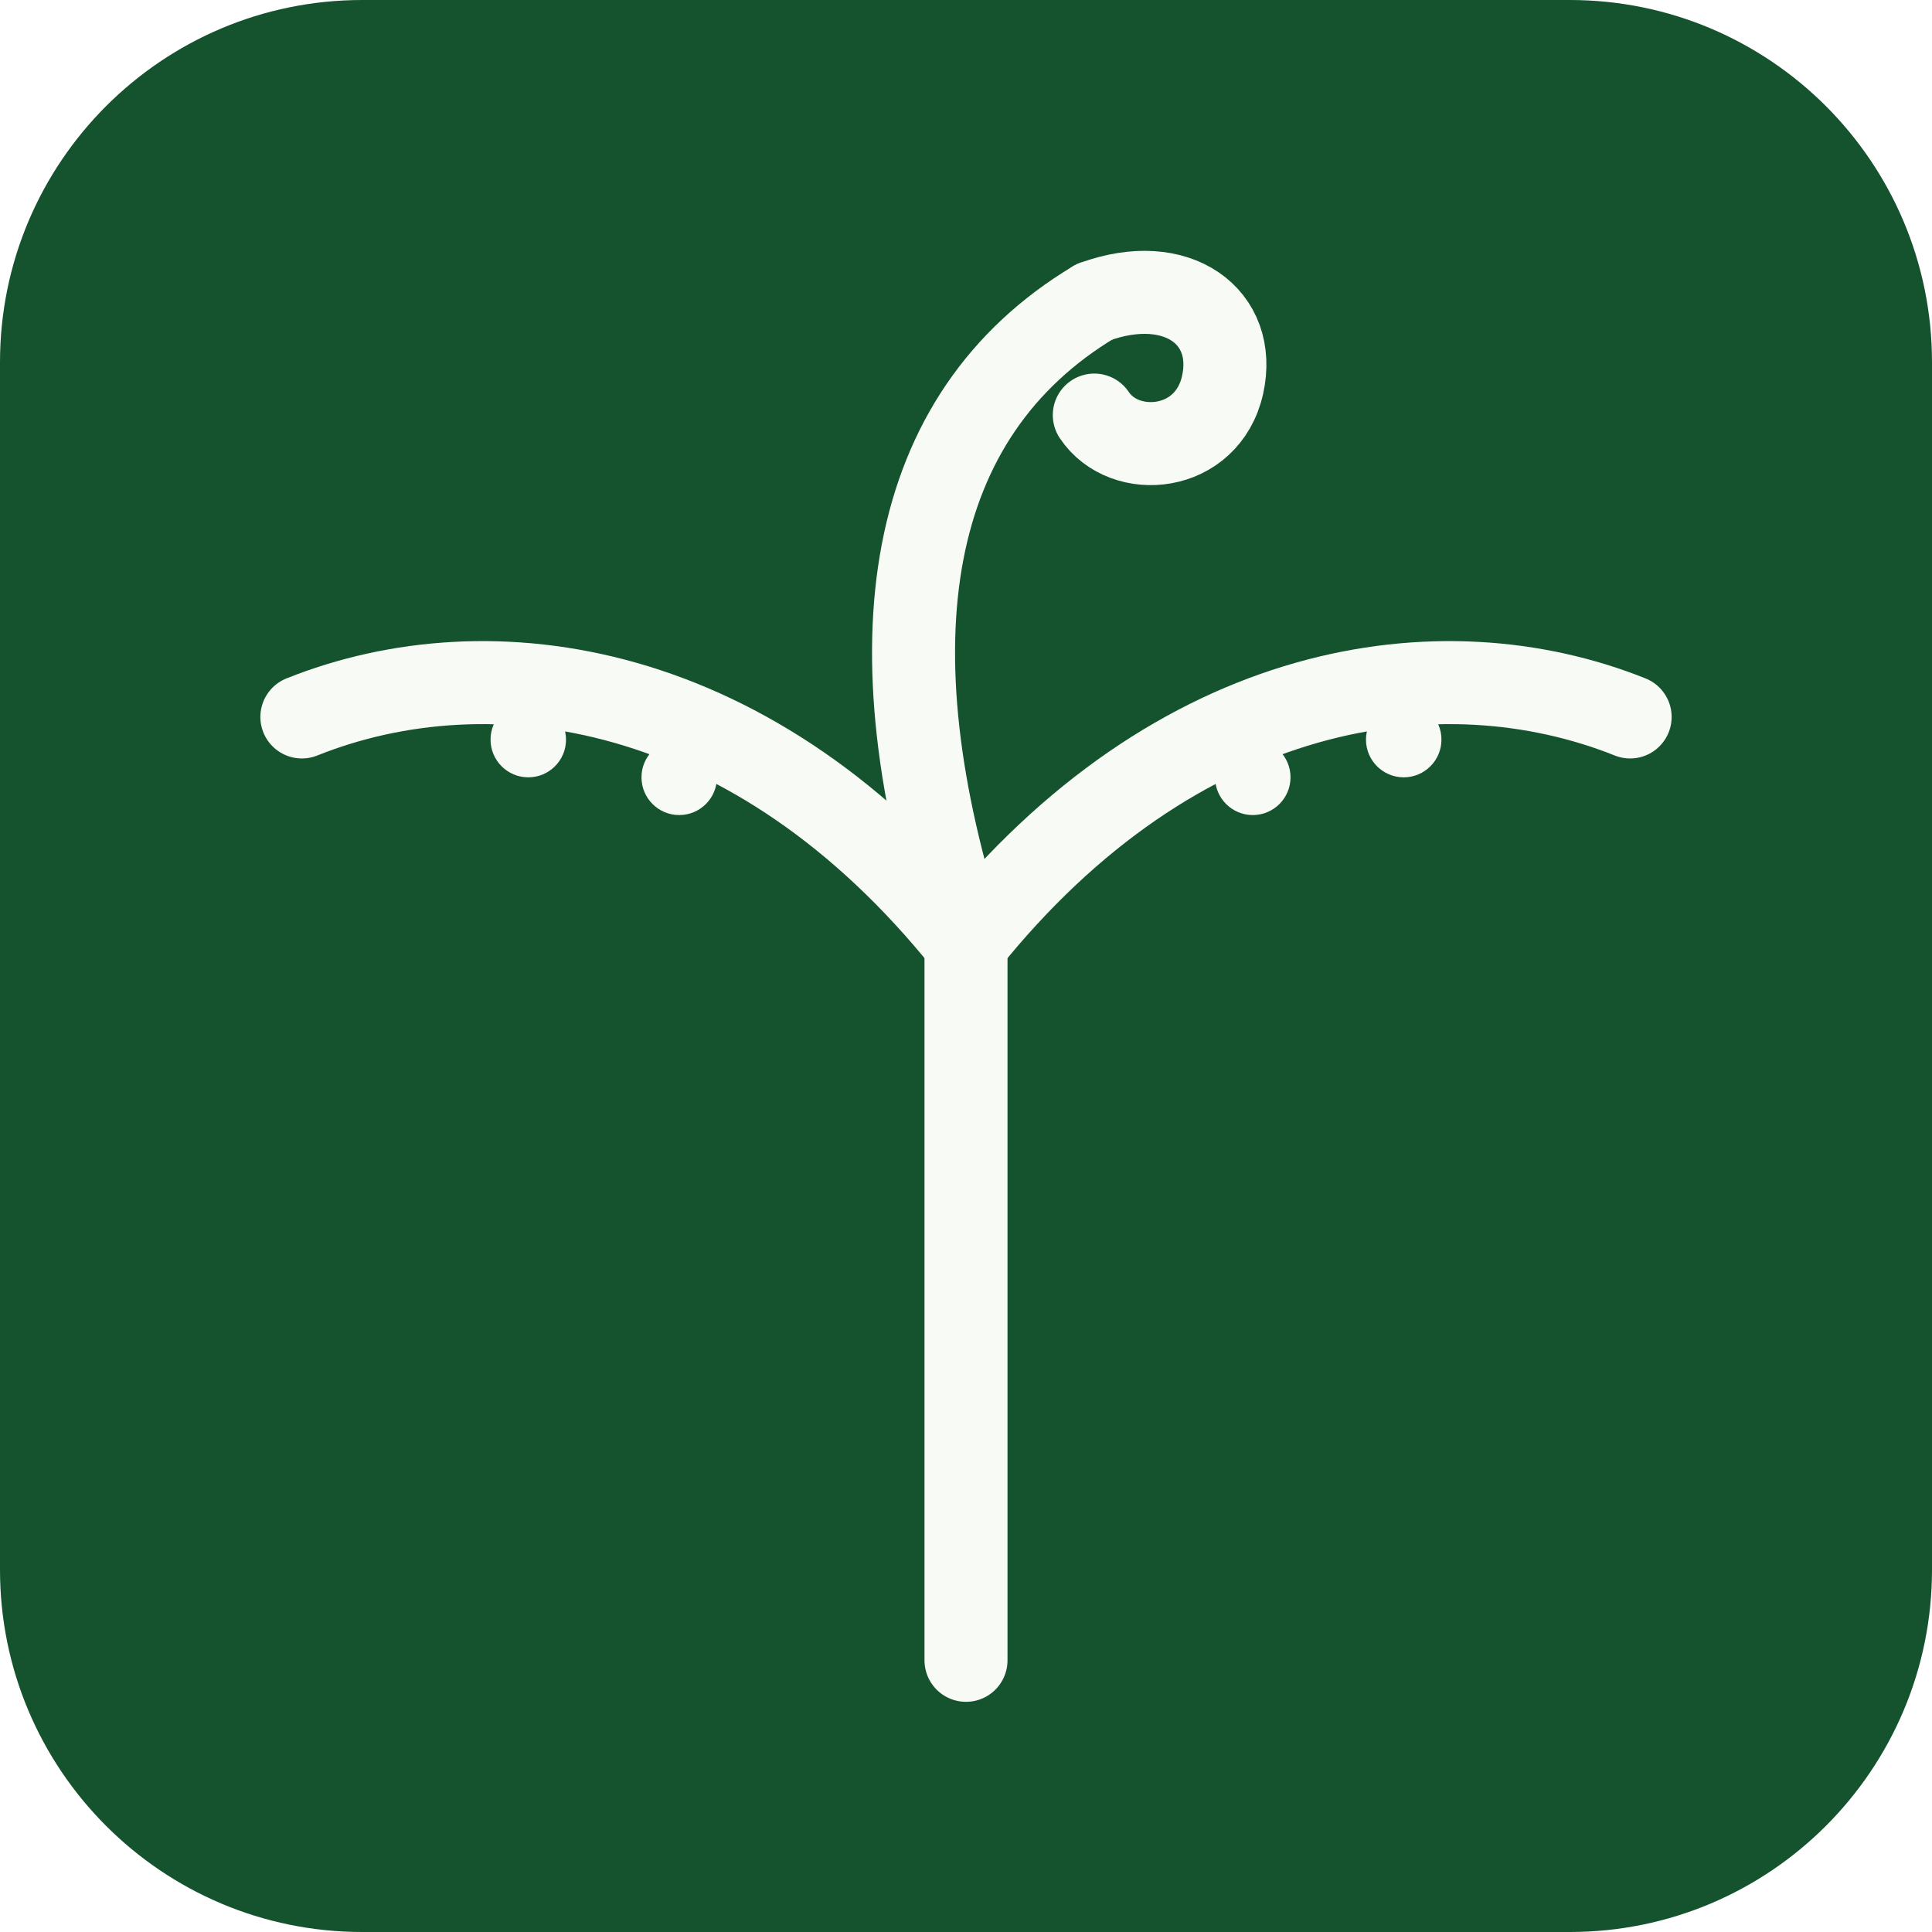
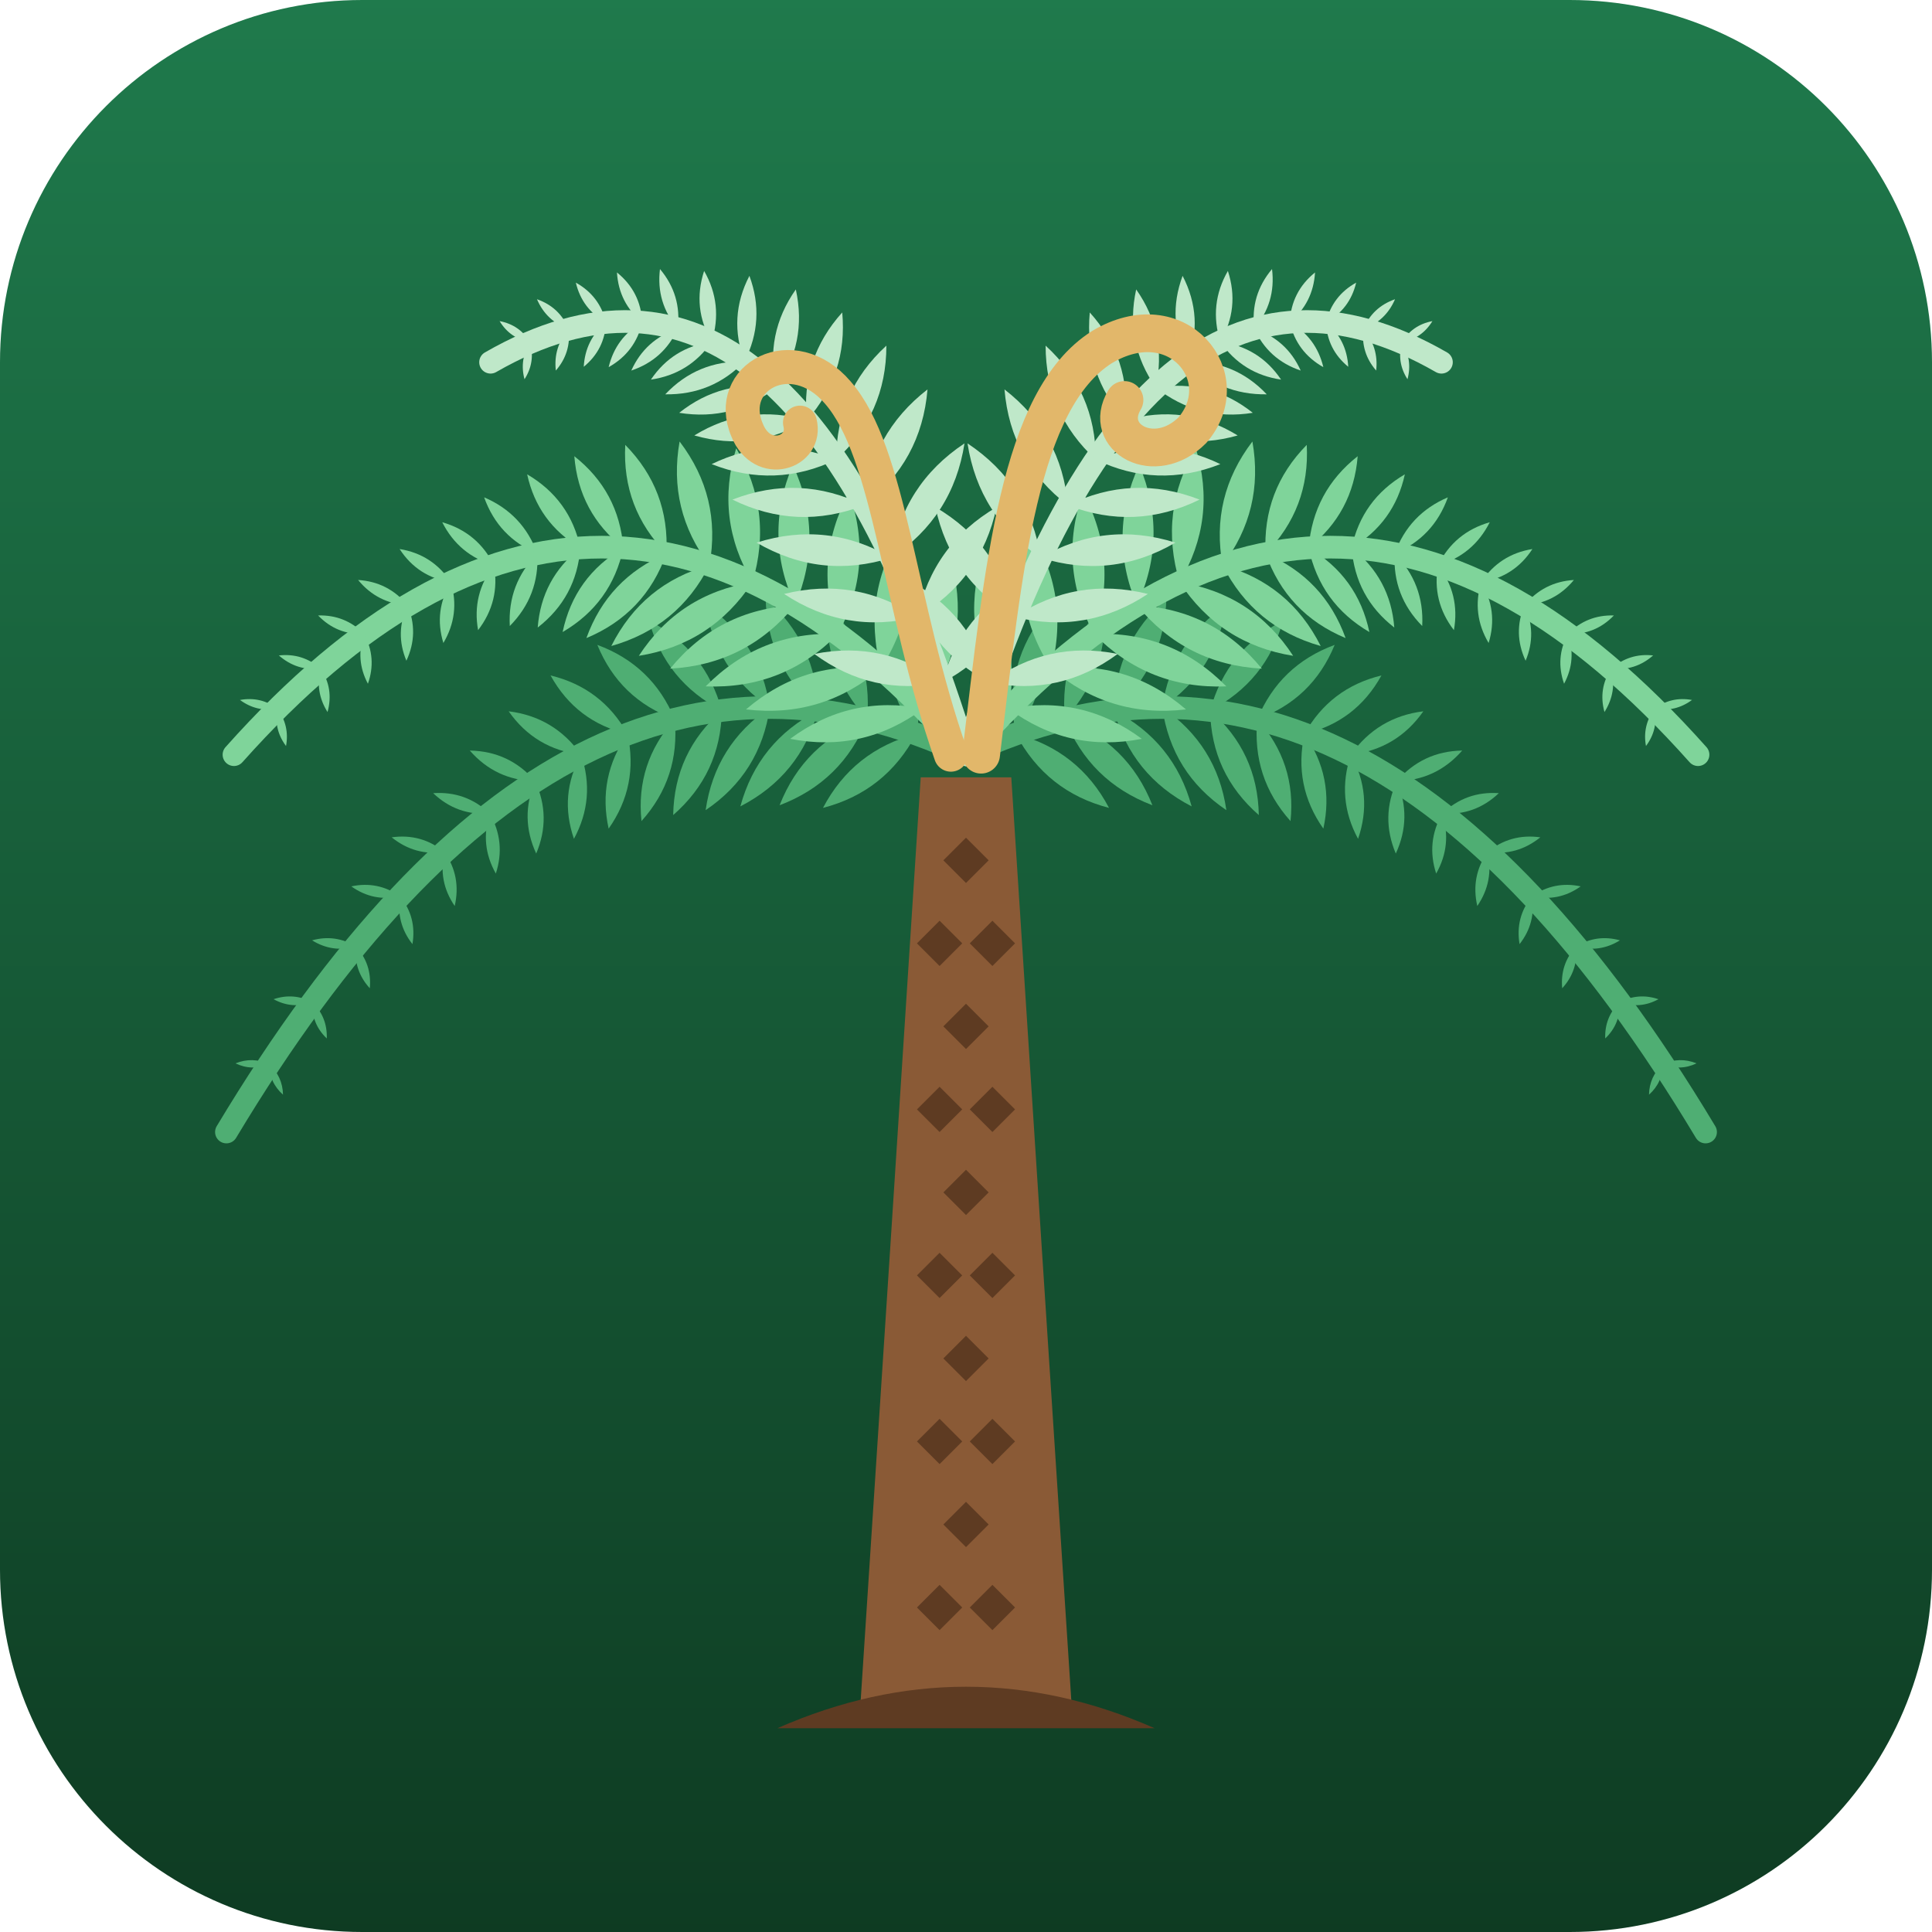
<svg xmlns="http://www.w3.org/2000/svg" viewBox="0 0 512 512">
-   <rect width="512" height="512" rx="96" fill="#14532D" />
-   <g fill="none" stroke="#F8FAF5" stroke-width="22" stroke-linecap="round">
-     <path d="M256 440 V250" />
-     <path d="M256 250 C200 180 130 170 80 190" />
-     <path d="M256 250 C312 180 382 170 432 190" />
-     <path d="M256 250 C230 170 240 110 290 80" />
-     <path d="M290 80 c22 -8 38 4 34 22 c-4 18 -26 20 -34 8" />
-   </g>
-   <g fill="#F8FAF5">
-     <circle cx="140" cy="196" r="10" />
-     <circle cx="180" cy="206" r="10" />
-     <circle cx="372" cy="196" r="10" />
-     <circle cx="332" cy="206" r="10" />
+   <defs>
+     <linearGradient id="f" x1="0" y1="0" x2="0" y2="1">
+       <stop offset="0" stop-color="#1F7A4C" />
+       <stop offset="1" stop-color="#0E3B22" />
+     </linearGradient>
+   </defs>
+   <rect width="512" height="512" rx="96" fill="url(#f)" />
+   <g transform="translate(256 256) scale(1.0) translate(-256 -256)">
+     <path d="M244 206 Q236 330 228 452 Q256 462 284 452 Q276 330 268 206Z" fill="#8A5A36" />
+     <path d="M256 222 l6 6 l-6 6 l-6 -6z" fill="#5E3B22" />
+     <path d="M249 244 l6 6 l-6 6 l-6 -6z" fill="#5E3B22" />
+     <path d="M263 244 l6 6 l-6 6 l-6 -6z" fill="#5E3B22" />
+     <path d="M256 266 l6 6 l-6 6 l-6 -6z" fill="#5E3B22" />
+     <path d="M249 288 l6 6 l-6 6 l-6 -6z" fill="#5E3B22" />
+     <path d="M263 288 l6 6 l-6 6 l-6 -6z" fill="#5E3B22" />
+     <path d="M256 310 l6 6 l-6 6 l-6 -6z" fill="#5E3B22" />
+     <path d="M249 332 l6 6 l-6 6 l-6 -6z" fill="#5E3B22" />
+     <path d="M263 332 l6 6 l-6 6 l-6 -6z" fill="#5E3B22" />
+     <path d="M256 354 l6 6 l-6 6 l-6 -6z" fill="#5E3B22" />
+     <path d="M249 376 l6 6 l-6 6 l-6 -6z" fill="#5E3B22" />
+     <path d="M263 376 l6 6 l-6 6 l-6 -6z" fill="#5E3B22" />
+     <path d="M256 398 l6 6 l-6 6 l-6 -6z" fill="#5E3B22" />
+     <path d="M249 420 l6 6 l-6 6 l-6 -6z" fill="#5E3B22" />
+     <path d="M263 420 l6 6 l-6 6 l-6 -6z" fill="#5E3B22" />
+     <path d="M206 458 Q256 436 306 458 Z" fill="#5E3B22" />
+     <path d="M256 200 Q150 150 60 300" stroke="#4FAE73" stroke-width="6" fill="none" stroke-linecap="round" />
+     <path d="M242.8 194.5 Q246.2 177.6 236.1 163.7 Q232.7 180.6 242.8 194.5Z" fill="#4FAE73" />
+     <path d="M242.8 194.5 Q226.1 198.9 218.1 214.1 Q234.7 209.8 242.8 194.5Z" fill="#4FAE73" />
+     <path d="M229.8 190.6 Q231.4 172.9 219.4 159.8 Q217.8 177.5 229.8 190.6Z" fill="#4FAE73" />
+     <path d="M229.8 190.6 Q213.1 196.9 206.6 213.4 Q223.2 207.1 229.8 190.6Z" fill="#4FAE73" />
+     <path d="M216.8 188.3 Q216.4 170.4 202.9 158.6 Q203.4 176.5 216.8 188.3Z" fill="#4FAE73" />
+     <path d="M216.8 188.3 Q200.9 196.5 196.2 213.7 Q212.1 205.5 216.8 188.3Z" fill="#4FAE73" />
+     <path d="M204.0 187.5 Q201.5 170.1 187.0 160.3 Q189.5 177.6 204.0 187.5Z" fill="#4FAE73" />
+     <path d="M204.0 187.5 Q189.5 197.4 187.0 214.7 Q201.5 204.9 204.0 187.5Z" fill="#4FAE73" />
+     <path d="M191.3 188.3 Q186.9 172.1 172.0 164.5 Q176.4 180.6 191.3 188.3Z" fill="#4FAE73" />
+     <path d="M191.3 188.3 Q178.7 199.3 178.4 216.0 Q191.0 205.0 191.3 188.3Z" fill="#4FAE73" />
+     <path d="M178.8 190.6 Q172.9 176.3 158.3 170.9 Q164.2 185.3 178.8 190.6Z" fill="#4FAE73" />
+     <path d="M178.8 190.6 Q168.4 202.2 170.0 217.6 Q180.3 206.1 178.8 190.6Z" fill="#4FAE73" />
+     <path d="M166.3 194.5 Q159.5 182.3 145.9 179.0 Q152.7 191.3 166.3 194.5Z" fill="#4FAE73" />
+     <path d="M166.3 194.5 Q158.3 206.0 161.3 219.6 Q169.3 208.2 166.3 194.5Z" fill="#4FAE73" />
+     <path d="M154.0 200.0 Q146.9 190.0 134.8 188.5 Q141.8 198.5 154.0 200.0Z" fill="#4FAE73" />
+     <path d="M154.0 200.0 Q148.1 210.7 152.1 222.3 Q157.9 211.6 154.0 200.0Z" fill="#4FAE73" />
+     <path d="M141.8 207.0 Q135.0 199.1 124.5 198.9 Q131.4 206.8 141.8 207.0Z" fill="#4FAE73" />
+     <path d="M141.8 207.0 Q137.7 216.7 142.1 226.2 Q146.2 216.5 141.8 207.0Z" fill="#4FAE73" />
+     <path d="M129.8 215.6 Q123.5 209.6 114.8 210.2 Q121.1 216.2 129.8 215.6Z" fill="#4FAE73" />
+     <path d="M129.8 215.6 Q127.1 223.9 131.4 231.5 Q134.1 223.2 129.8 215.6Z" fill="#4FAE73" />
+     <path d="M117.8 225.8 Q111.7 220.8 103.8 221.9 Q110.0 226.9 117.8 225.8Z" fill="#4FAE73" />
+     <path d="M117.8 225.8 Q116.0 233.5 120.5 240.1 Q122.3 232.3 117.8 225.8Z" fill="#4FAE73" />
+     <path d="M106.0 237.5 Q100.1 233.4 93.1 234.9 Q99.0 239.1 106.0 237.5Z" fill="#4FAE73" />
+     <path d="M106.0 237.5 Q104.9 244.6 109.3 250.2 Q110.5 243.1 106.0 237.5Z" fill="#4FAE73" />
+     <path d="M94.3 250.8 Q88.8 247.5 82.7 249.2 Q88.2 252.6 94.3 250.8Z" fill="#4FAE73" />
+     <path d="M94.3 250.8 Q93.7 257.2 98.0 261.9 Q98.6 255.5 94.3 250.8Z" fill="#4FAE73" />
+     <path d="M82.8 265.6 Q77.8 263.0 72.5 264.8 Q77.4 267.5 82.8 265.6Z" fill="#4FAE73" />
+     <path d="M82.8 265.6 Q82.5 271.3 86.6 275.2 Q86.8 269.6 82.8 265.6Z" fill="#4FAE73" />
+     <path d="M71.3 282.0 Q66.9 280.0 62.4 281.8 Q66.8 283.9 71.3 282.0Z" fill="#4FAE73" />
+     <path d="M71.3 282.0 Q71.4 286.9 75.0 290.1 Q74.9 285.3 71.3 282.0Z" fill="#4FAE73" />
+     <path d="M256 200 Q362 150 452 300" stroke="#4FAE73" stroke-width="6" fill="none" stroke-linecap="round" />
+     <path d="M269.2 194.5 Q277.3 209.8 293.9 214.1 Q285.9 198.9 269.2 194.5Z" fill="#4FAE73" />
+     <path d="M269.2 194.5 Q279.3 180.6 275.9 163.7 Q265.8 177.6 269.2 194.5Z" fill="#4FAE73" />
+     <path d="M282.2 190.6 Q288.8 207.1 305.4 213.4 Q298.9 196.9 282.2 190.6Z" fill="#4FAE73" />
+     <path d="M282.2 190.6 Q294.2 177.5 292.6 159.8 Q280.6 172.9 282.2 190.6Z" fill="#4FAE73" />
+     <path d="M295.2 188.3 Q299.9 205.5 315.8 213.7 Q311.1 196.5 295.2 188.3Z" fill="#4FAE73" />
+     <path d="M295.2 188.3 Q308.6 176.5 309.1 158.6 Q295.6 170.4 295.2 188.3Z" fill="#4FAE73" />
+     <path d="M308.0 187.5 Q310.5 204.9 325.0 214.7 Q322.5 197.4 308.0 187.5Z" fill="#4FAE73" />
+     <path d="M308.0 187.5 Q322.5 177.6 325.0 160.3 Q310.5 170.1 308.0 187.5Z" fill="#4FAE73" />
+     <path d="M320.7 188.3 Q321.0 205.0 333.6 216.0 Q333.3 199.3 320.7 188.3Z" fill="#4FAE73" />
+     <path d="M320.7 188.3 Q335.6 180.6 340.0 164.5 Q325.1 172.1 320.7 188.3Z" fill="#4FAE73" />
+     <path d="M333.2 190.6 Q331.7 206.1 342.0 217.6 Q343.6 202.2 333.2 190.6Z" fill="#4FAE73" />
+     <path d="M333.2 190.6 Q347.8 185.3 353.7 170.9 Q339.1 176.3 333.2 190.6Z" fill="#4FAE73" />
+     <path d="M345.7 194.5 Q342.7 208.2 350.7 219.6 Q353.7 206.0 345.7 194.5Z" fill="#4FAE73" />
+     <path d="M345.7 194.5 Q359.3 191.3 366.1 179.0 Q352.5 182.3 345.7 194.5Z" fill="#4FAE73" />
+     <path d="M358.0 200.0 Q354.1 211.6 359.9 222.3 Q363.9 210.7 358.0 200.0Z" fill="#4FAE73" />
+     <path d="M358.0 200.0 Q370.2 198.5 377.2 188.5 Q365.1 190.0 358.0 200.0Z" fill="#4FAE73" />
+     <path d="M370.2 207.0 Q365.8 216.5 369.9 226.2 Q374.3 216.7 370.2 207.0Z" fill="#4FAE73" />
+     <path d="M370.2 207.0 Q380.6 206.8 387.5 198.9 Q377.0 199.1 370.2 207.0Z" fill="#4FAE73" />
+     <path d="M382.2 215.6 Q377.9 223.2 380.6 231.5 Q384.9 223.9 382.2 215.6Z" fill="#4FAE73" />
+     <path d="M382.2 215.6 Q390.9 216.2 397.2 210.2 Q388.5 209.6 382.2 215.6Z" fill="#4FAE73" />
+     <path d="M394.2 225.8 Q389.7 232.3 391.5 240.1 Q396.0 233.5 394.2 225.8Z" fill="#4FAE73" />
+     <path d="M394.2 225.8 Q402.0 226.9 408.2 221.9 Q400.3 220.8 394.2 225.8Z" fill="#4FAE73" />
+     <path d="M406.0 237.5 Q401.5 243.1 402.7 250.2 Q407.1 244.6 406.0 237.5Z" fill="#4FAE73" />
+     <path d="M406.0 237.5 Q413.0 239.1 418.9 234.9 Q411.9 233.4 406.0 237.5Z" fill="#4FAE73" />
+     <path d="M417.7 250.8 Q413.4 255.5 414.0 261.9 Q418.3 257.2 417.7 250.8Z" fill="#4FAE73" />
+     <path d="M417.7 250.8 Q423.8 252.6 429.3 249.2 Q423.2 247.5 417.7 250.8Z" fill="#4FAE73" />
+     <path d="M429.2 265.6 Q425.2 269.6 425.4 275.2 Q429.5 271.3 429.2 265.6Z" fill="#4FAE73" />
+     <path d="M429.2 265.6 Q434.6 267.5 439.5 264.8 Q434.2 263.0 429.2 265.6Z" fill="#4FAE73" />
+     <path d="M440.7 282.0 Q437.1 285.3 437.0 290.1 Q440.6 286.9 440.7 282.0Z" fill="#4FAE73" />
+     <path d="M440.7 282.0 Q445.2 283.9 449.6 281.8 Q445.1 280.0 440.7 282.0Z" fill="#4FAE73" />
+     <path d="M256 200 Q160 90 62 200" stroke="#7FD49A" stroke-width="6" fill="none" stroke-linecap="round" />
+     <path d="M244.7 187.8 Q256.6 172.0 253.0 152.6 Q241.1 168.4 244.7 187.8Z" fill="#7FD49A" />
+     <path d="M244.7 187.8 Q225.3 184.0 209.4 195.8 Q228.8 199.6 244.7 187.8Z" fill="#7FD49A" />
+     <path d="M233.4 177.2 Q244.5 160.1 239.3 140.3 Q228.3 157.4 233.4 177.2Z" fill="#7FD49A" />
+     <path d="M233.4 177.2 Q213.2 174.7 197.7 188.0 Q217.9 190.4 233.4 177.2Z" fill="#7FD49A" />
+     <path d="M222.1 168.0 Q231.8 149.9 225.0 130.5 Q215.3 148.6 222.1 168.0Z" fill="#7FD49A" />
+     <path d="M222.1 168.0 Q201.5 167.2 187.0 181.9 Q207.6 182.7 222.1 168.0Z" fill="#7FD49A" />
+     <path d="M210.7 160.4 Q218.6 141.7 210.1 123.2 Q202.2 142.0 210.7 160.4Z" fill="#7FD49A" />
+     <path d="M210.7 160.4 Q190.4 161.5 177.6 177.2 Q197.8 176.1 210.7 160.4Z" fill="#7FD49A" />
+     <path d="M199.4 154.3 Q205.0 135.6 195.1 118.8 Q189.4 137.5 199.4 154.3Z" fill="#7FD49A" />
+     <path d="M199.4 154.3 Q180.0 157.4 169.3 173.8 Q188.6 170.7 199.4 154.3Z" fill="#7FD49A" />
+     <path d="M188.0 149.8 Q191.3 131.7 180.1 117.0 Q176.9 135.1 188.0 149.8Z" fill="#7FD49A" />
+     <path d="M188.0 149.8 Q170.3 154.7 162.0 171.2 Q179.7 166.2 188.0 149.8Z" fill="#7FD49A" />
+     <path d="M176.6 146.7 Q177.5 129.9 165.7 117.9 Q164.8 134.7 176.6 146.7Z" fill="#7FD49A" />
+     <path d="M176.6 146.7 Q161.1 153.3 155.4 169.1 Q171.0 162.6 176.6 146.7Z" fill="#7FD49A" />
+     <path d="M165.2 145.2 Q164.0 130.2 152.2 120.9 Q153.4 135.9 165.2 145.2Z" fill="#7FD49A" />
+     <path d="M165.2 145.2 Q152.2 152.8 149.1 167.5 Q162.1 159.9 165.2 145.2Z" fill="#7FD49A" />
+     <path d="M153.8 145.2 Q151.1 132.4 139.7 125.7 Q142.5 138.5 153.8 145.2Z" fill="#7FD49A" />
+     <path d="M153.8 145.2 Q143.5 153.3 142.5 166.3 Q152.8 158.3 153.8 145.2Z" fill="#7FD49A" />
+     <path d="M142.4 146.7 Q138.6 136.2 128.3 131.8 Q132.1 142.4 142.4 146.7Z" fill="#7FD49A" />
+     <path d="M142.4 146.7 Q134.5 154.7 135.1 165.9 Q143.0 157.9 142.4 146.7Z" fill="#7FD49A" />
+     <path d="M130.9 149.8 Q126.6 141.1 117.2 138.4 Q121.6 147.1 130.9 149.8Z" fill="#7FD49A" />
+     <path d="M130.9 149.8 Q125.0 157.5 126.7 167.0 Q132.6 159.3 130.9 149.8Z" fill="#7FD49A" />
+     <path d="M119.5 154.3 Q114.6 146.9 105.9 145.5 Q110.7 152.9 119.5 154.3Z" fill="#7FD49A" />
+     <path d="M119.5 154.3 Q114.9 161.9 117.5 170.4 Q122.0 162.8 119.5 154.3Z" fill="#7FD49A" />
+     <path d="M108.0 160.4 Q102.9 154.2 94.9 153.7 Q100.0 159.9 108.0 160.4Z" fill="#7FD49A" />
+     <path d="M108.0 160.4 Q104.6 167.7 107.7 175.1 Q111.1 167.8 108.0 160.4Z" fill="#7FD49A" />
+     <path d="M96.5 168.0 Q91.5 162.9 84.3 163.1 Q89.3 168.3 96.5 168.0Z" fill="#7FD49A" />
+     <path d="M96.5 168.0 Q94.1 174.8 97.5 181.2 Q99.9 174.4 96.5 168.0Z" fill="#7FD49A" />
+     <path d="M85.0 177.2 Q80.2 173.0 73.9 173.7 Q78.7 177.9 85.0 177.2Z" fill="#7FD49A" />
+     <path d="M85.0 177.2 Q83.4 183.3 86.8 188.7 Q88.5 182.5 85.0 177.2Z" fill="#7FD49A" />
+     <path d="M73.5 187.8 Q69.1 184.5 63.6 185.5 Q68.1 188.8 73.5 187.8Z" fill="#7FD49A" />
+     <path d="M73.5 187.8 Q72.5 193.3 75.8 197.7 Q76.8 192.3 73.5 187.8Z" fill="#7FD49A" />
+     <path d="M256 200 Q352 90 450 200" stroke="#7FD49A" stroke-width="6" fill="none" stroke-linecap="round" />
+     <path d="M267.3 187.8 Q283.2 199.6 302.6 195.8 Q286.7 184.0 267.3 187.8Z" fill="#7FD49A" />
+     <path d="M267.3 187.8 Q270.9 168.4 259.0 152.6 Q255.4 172.0 267.3 187.8Z" fill="#7FD49A" />
+     <path d="M278.6 177.2 Q294.1 190.4 314.3 188.0 Q298.8 174.7 278.6 177.2Z" fill="#7FD49A" />
+     <path d="M278.6 177.2 Q283.7 157.4 272.7 140.3 Q267.5 160.1 278.6 177.2Z" fill="#7FD49A" />
+     <path d="M289.9 168.0 Q304.4 182.7 325.0 181.9 Q310.5 167.2 289.9 168.0Z" fill="#7FD49A" />
+     <path d="M289.9 168.0 Q296.7 148.6 287.0 130.5 Q280.2 149.9 289.9 168.0Z" fill="#7FD49A" />
+     <path d="M301.3 160.4 Q314.2 176.1 334.4 177.2 Q321.6 161.5 301.3 160.4Z" fill="#7FD49A" />
+     <path d="M301.3 160.4 Q309.8 142.0 301.9 123.2 Q293.4 141.7 301.3 160.4Z" fill="#7FD49A" />
+     <path d="M312.6 154.3 Q323.4 170.7 342.7 173.8 Q332.0 157.4 312.6 154.3Z" fill="#7FD49A" />
+     <path d="M312.6 154.3 Q322.6 137.5 316.9 118.8 Q307.0 135.6 312.6 154.3Z" fill="#7FD49A" />
+     <path d="M324.0 149.8 Q332.3 166.2 350.0 171.2 Q341.7 154.7 324.0 149.8Z" fill="#7FD49A" />
+     <path d="M324.0 149.8 Q335.1 135.1 331.9 117.0 Q320.7 131.7 324.0 149.8Z" fill="#7FD49A" />
+     <path d="M335.4 146.7 Q341.0 162.6 356.6 169.1 Q350.9 153.3 335.4 146.7Z" fill="#7FD49A" />
+     <path d="M335.4 146.7 Q347.2 134.7 346.3 117.9 Q334.5 129.9 335.4 146.7Z" fill="#7FD49A" />
+     <path d="M346.8 145.2 Q349.9 159.9 362.9 167.5 Q359.8 152.8 346.8 145.2Z" fill="#7FD49A" />
+     <path d="M346.8 145.2 Q358.6 135.9 359.8 120.9 Q348.0 130.2 346.8 145.2Z" fill="#7FD49A" />
+     <path d="M358.2 145.2 Q359.2 158.3 369.5 166.3 Q368.5 153.3 358.2 145.2Z" fill="#7FD49A" />
+     <path d="M358.2 145.2 Q369.5 138.5 372.3 125.7 Q360.9 132.4 358.2 145.2Z" fill="#7FD49A" />
+     <path d="M369.6 146.7 Q369.0 157.9 376.9 165.9 Q377.5 154.7 369.6 146.7Z" fill="#7FD49A" />
+     <path d="M369.6 146.7 Q379.9 142.4 383.7 131.8 Q373.4 136.2 369.6 146.7Z" fill="#7FD49A" />
+     <path d="M381.1 149.8 Q379.4 159.3 385.3 167.0 Q387.0 157.5 381.1 149.8Z" fill="#7FD49A" />
+     <path d="M381.1 149.8 Q390.4 147.1 394.8 138.4 Q385.4 141.1 381.1 149.8Z" fill="#7FD49A" />
+     <path d="M392.5 154.3 Q390.0 162.8 394.5 170.4 Q397.1 161.9 392.5 154.3Z" fill="#7FD49A" />
+     <path d="M392.5 154.3 Q401.3 152.9 406.1 145.5 Q397.4 146.9 392.5 154.3Z" fill="#7FD49A" />
+     <path d="M404.0 160.4 Q400.9 167.8 404.3 175.1 Q407.4 167.7 404.0 160.4Z" fill="#7FD49A" />
+     <path d="M404.0 160.4 Q412.0 159.9 417.1 153.7 Q409.1 154.2 404.0 160.4Z" fill="#7FD49A" />
+     <path d="M415.5 168.0 Q412.1 174.4 414.5 181.2 Q417.9 174.8 415.5 168.0Z" fill="#7FD49A" />
+     <path d="M415.5 168.0 Q422.7 168.3 427.7 163.1 Q420.5 162.9 415.5 168.0Z" fill="#7FD49A" />
+     <path d="M427.0 177.2 Q423.5 182.5 425.2 188.7 Q428.6 183.3 427.0 177.2Z" fill="#7FD49A" />
+     <path d="M427.0 177.2 Q433.3 177.9 438.1 173.7 Q431.8 173.0 427.0 177.2Z" fill="#7FD49A" />
+     <path d="M438.5 187.8 Q435.2 192.3 436.2 197.7 Q439.5 193.3 438.5 187.8Z" fill="#7FD49A" />
+     <path d="M438.5 187.8 Q443.9 188.8 448.4 185.5 Q442.9 184.5 438.5 187.8Z" fill="#7FD49A" />
+     <path d="M256 200 Q210 50 130 96" stroke="#BFE8C9" stroke-width="6" fill="none" stroke-linecap="round" />
+     <path d="M249.7 180.9 Q266.5 172.0 271.4 153.7 Q254.6 162.5 249.7 180.9Z" fill="#BFE8C9" />
+     <path d="M249.7 180.9 Q234.4 169.6 215.8 173.3 Q231.1 184.6 249.7 180.9Z" fill="#BFE8C9" />
+     <path d="M243.1 163.5 Q260.0 153.6 264.1 134.4 Q247.2 144.3 243.1 163.5Z" fill="#BFE8C9" />
+     <path d="M243.1 163.5 Q226.8 152.7 207.8 157.4 Q224.1 168.2 243.1 163.5Z" fill="#BFE8C9" />
+     <path d="M236.2 147.8 Q252.6 136.9 255.6 117.5 Q239.2 128.4 236.2 147.8Z" fill="#BFE8C9" />
+     <path d="M236.2 147.8 Q219.3 137.9 200.5 143.8 Q217.5 153.7 236.2 147.8Z" fill="#BFE8C9" />
+     <path d="M229.0 133.9 Q244.2 122.3 245.8 103.2 Q230.7 114.9 229.0 133.9Z" fill="#BFE8C9" />
+     <path d="M229.0 133.9 Q211.9 125.5 194.1 132.4 Q211.2 140.8 229.0 133.9Z" fill="#BFE8C9" />
+     <path d="M221.6 121.8 Q234.9 109.6 234.9 91.6 Q221.6 103.8 221.6 121.8Z" fill="#BFE8C9" />
+     <path d="M221.6 121.8 Q204.8 115.1 188.6 123.0 Q205.4 129.6 221.6 121.8Z" fill="#BFE8C9" />
+     <path d="M213.8 111.4 Q224.7 99.1 223.2 82.8 Q212.2 95.0 213.8 111.4Z" fill="#BFE8C9" />
+     <path d="M213.8 111.4 Q198.0 106.8 184.0 115.4 Q199.8 119.9 213.8 111.4Z" fill="#BFE8C9" />
+     <path d="M205.7 102.7 Q214.0 90.8 210.9 76.7 Q202.6 88.5 205.7 102.7Z" fill="#BFE8C9" />
+     <path d="M205.7 102.7 Q191.3 100.4 180.0 109.4 Q194.3 111.7 205.7 102.7Z" fill="#BFE8C9" />
+     <path d="M197.3 95.8 Q202.9 84.7 198.6 73.1 Q192.9 84.1 197.3 95.8Z" fill="#BFE8C9" />
+     <path d="M197.3 95.8 Q184.8 95.5 176.3 104.5 Q188.7 104.7 197.3 95.8Z" fill="#BFE8C9" />
+     <path d="M188.6 90.6 Q191.7 80.7 186.6 71.8 Q183.4 81.6 188.6 90.6Z" fill="#BFE8C9" />
+     <path d="M188.6 90.6 Q178.3 92.0 172.5 100.6 Q182.7 99.1 188.6 90.6Z" fill="#BFE8C9" />
+     <path d="M179.6 87.1 Q180.7 78.2 174.9 71.3 Q173.8 80.2 179.6 87.1Z" fill="#BFE8C9" />
+     <path d="M179.6 87.1 Q171.0 90.0 167.3 98.2 Q175.9 95.3 179.6 87.1Z" fill="#BFE8C9" />
+     <path d="M170.2 85.4 Q169.8 77.3 163.5 72.2 Q164.0 80.3 170.2 85.4Z" fill="#BFE8C9" />
+     <path d="M170.2 85.4 Q163.2 89.4 161.3 97.3 Q168.4 93.3 170.2 85.4Z" fill="#BFE8C9" />
+     <path d="M160.6 85.4 Q158.9 78.4 152.6 74.9 Q154.3 82.0 160.6 85.4Z" fill="#BFE8C9" />
+     <path d="M160.6 85.4 Q155.1 90.0 154.7 97.2 Q160.3 92.6 160.6 85.4Z" fill="#BFE8C9" />
+     <path d="M150.7 87.2 Q148.3 81.4 142.3 79.3 Q144.8 85.1 150.7 87.2Z" fill="#BFE8C9" />
+     <path d="M150.7 87.2 Q146.6 92.0 147.3 98.2 Q151.4 93.5 150.7 87.2Z" fill="#BFE8C9" />
+     <path d="M140.5 90.7 Q137.7 86.1 132.4 85.1 Q135.2 89.7 140.5 90.7Z" fill="#BFE8C9" />
+     <path d="M140.5 90.7 Q137.6 95.3 139.0 100.5 Q141.9 96.0 140.5 90.7Z" fill="#BFE8C9" />
+     <path d="M256 200 Q302 50 382 96" stroke="#BFE8C9" stroke-width="6" fill="none" stroke-linecap="round" />
+     <path d="M262.3 180.9 Q280.9 184.6 296.2 173.3 Q277.6 169.6 262.3 180.9Z" fill="#BFE8C9" />
+     <path d="M262.3 180.9 Q257.4 162.5 240.6 153.7 Q245.5 172.0 262.3 180.9Z" fill="#BFE8C9" />
+     <path d="M268.9 163.5 Q287.9 168.2 304.2 157.4 Q285.2 152.7 268.9 163.5Z" fill="#BFE8C9" />
+     <path d="M268.9 163.5 Q264.8 144.3 247.9 134.4 Q252.0 153.6 268.9 163.5Z" fill="#BFE8C9" />
+     <path d="M275.8 147.8 Q294.5 153.7 311.5 143.8 Q292.7 137.9 275.8 147.8Z" fill="#BFE8C9" />
+     <path d="M275.8 147.8 Q272.8 128.4 256.4 117.5 Q259.4 136.9 275.8 147.8Z" fill="#BFE8C9" />
+     <path d="M283.0 133.9 Q300.8 140.8 317.9 132.4 Q300.1 125.5 283.0 133.9Z" fill="#BFE8C9" />
+     <path d="M283.0 133.9 Q281.3 114.9 266.2 103.2 Q267.8 122.3 283.0 133.9Z" fill="#BFE8C9" />
+     <path d="M290.4 121.8 Q306.6 129.6 323.4 123.0 Q307.2 115.1 290.4 121.8Z" fill="#BFE8C9" />
+     <path d="M290.4 121.8 Q290.4 103.8 277.1 91.6 Q277.1 109.6 290.4 121.8Z" fill="#BFE8C9" />
+     <path d="M298.2 111.4 Q312.2 119.9 328.0 115.4 Q314.0 106.8 298.2 111.4Z" fill="#BFE8C9" />
+     <path d="M298.2 111.4 Q299.8 95.0 288.8 82.8 Q287.3 99.1 298.2 111.4Z" fill="#BFE8C9" />
+     <path d="M306.3 102.7 Q317.7 111.7 332.0 109.4 Q320.7 100.4 306.3 102.7Z" fill="#BFE8C9" />
+     <path d="M306.3 102.7 Q309.4 88.5 301.1 76.7 Q298.0 90.8 306.3 102.7Z" fill="#BFE8C9" />
+     <path d="M314.7 95.8 Q323.3 104.7 335.7 104.5 Q327.2 95.5 314.7 95.8Z" fill="#BFE8C9" />
+     <path d="M314.7 95.8 Q319.1 84.1 313.4 73.1 Q309.1 84.7 314.7 95.8Z" fill="#BFE8C9" />
+     <path d="M323.4 90.6 Q329.3 99.1 339.5 100.6 Q333.7 92.0 323.4 90.6Z" fill="#BFE8C9" />
+     <path d="M323.4 90.6 Q328.6 81.6 325.4 71.8 Q320.3 80.7 323.4 90.6Z" fill="#BFE8C9" />
+     <path d="M332.4 87.1 Q336.1 95.3 344.7 98.2 Q341.0 90.0 332.4 87.1Z" fill="#BFE8C9" />
+     <path d="M332.4 87.1 Q338.2 80.2 337.1 71.3 Q331.3 78.2 332.4 87.1Z" fill="#BFE8C9" />
+     <path d="M341.8 85.4 Q343.6 93.3 350.7 97.3 Q348.8 89.4 341.8 85.4Z" fill="#BFE8C9" />
+     <path d="M341.8 85.4 Q348.0 80.3 348.5 72.2 Q342.2 77.3 341.8 85.4Z" fill="#BFE8C9" />
+     <path d="M351.4 85.4 Q351.7 92.6 357.3 97.2 Q356.9 90.0 351.4 85.4Z" fill="#BFE8C9" />
+     <path d="M351.4 85.4 Q357.7 82.0 359.4 74.9 Q353.1 78.4 351.4 85.4Z" fill="#BFE8C9" />
+     <path d="M361.3 87.2 Q360.6 93.5 364.7 98.2 Q365.4 92.0 361.3 87.2Z" fill="#BFE8C9" />
+     <path d="M361.3 87.2 Q367.2 85.1 369.7 79.3 Q363.7 81.4 361.3 87.2Z" fill="#BFE8C9" />
+     <path d="M371.5 90.7 Q370.1 96.0 373.0 100.5 Q374.4 95.3 371.5 90.7Z" fill="#BFE8C9" />
+     <path d="M371.5 90.7 Q376.8 89.7 379.6 85.1 Q374.3 86.1 371.5 90.7Z" fill="#BFE8C9" />
+     <path d="M252 200 C238 160 236 120 222 104 C210 90 192 100 198 114 C202 124 214 120 212 112" stroke="#E2B76A" stroke-width="9" fill="none" stroke-linecap="round" />
+     <path d="M260 200 C266 150 270 106 292 92 C312 80 328 100 316 114 C306 124 292 116 298 106" stroke="#E2B76A" stroke-width="10" fill="none" stroke-linecap="round" />
  </g>
</svg>
